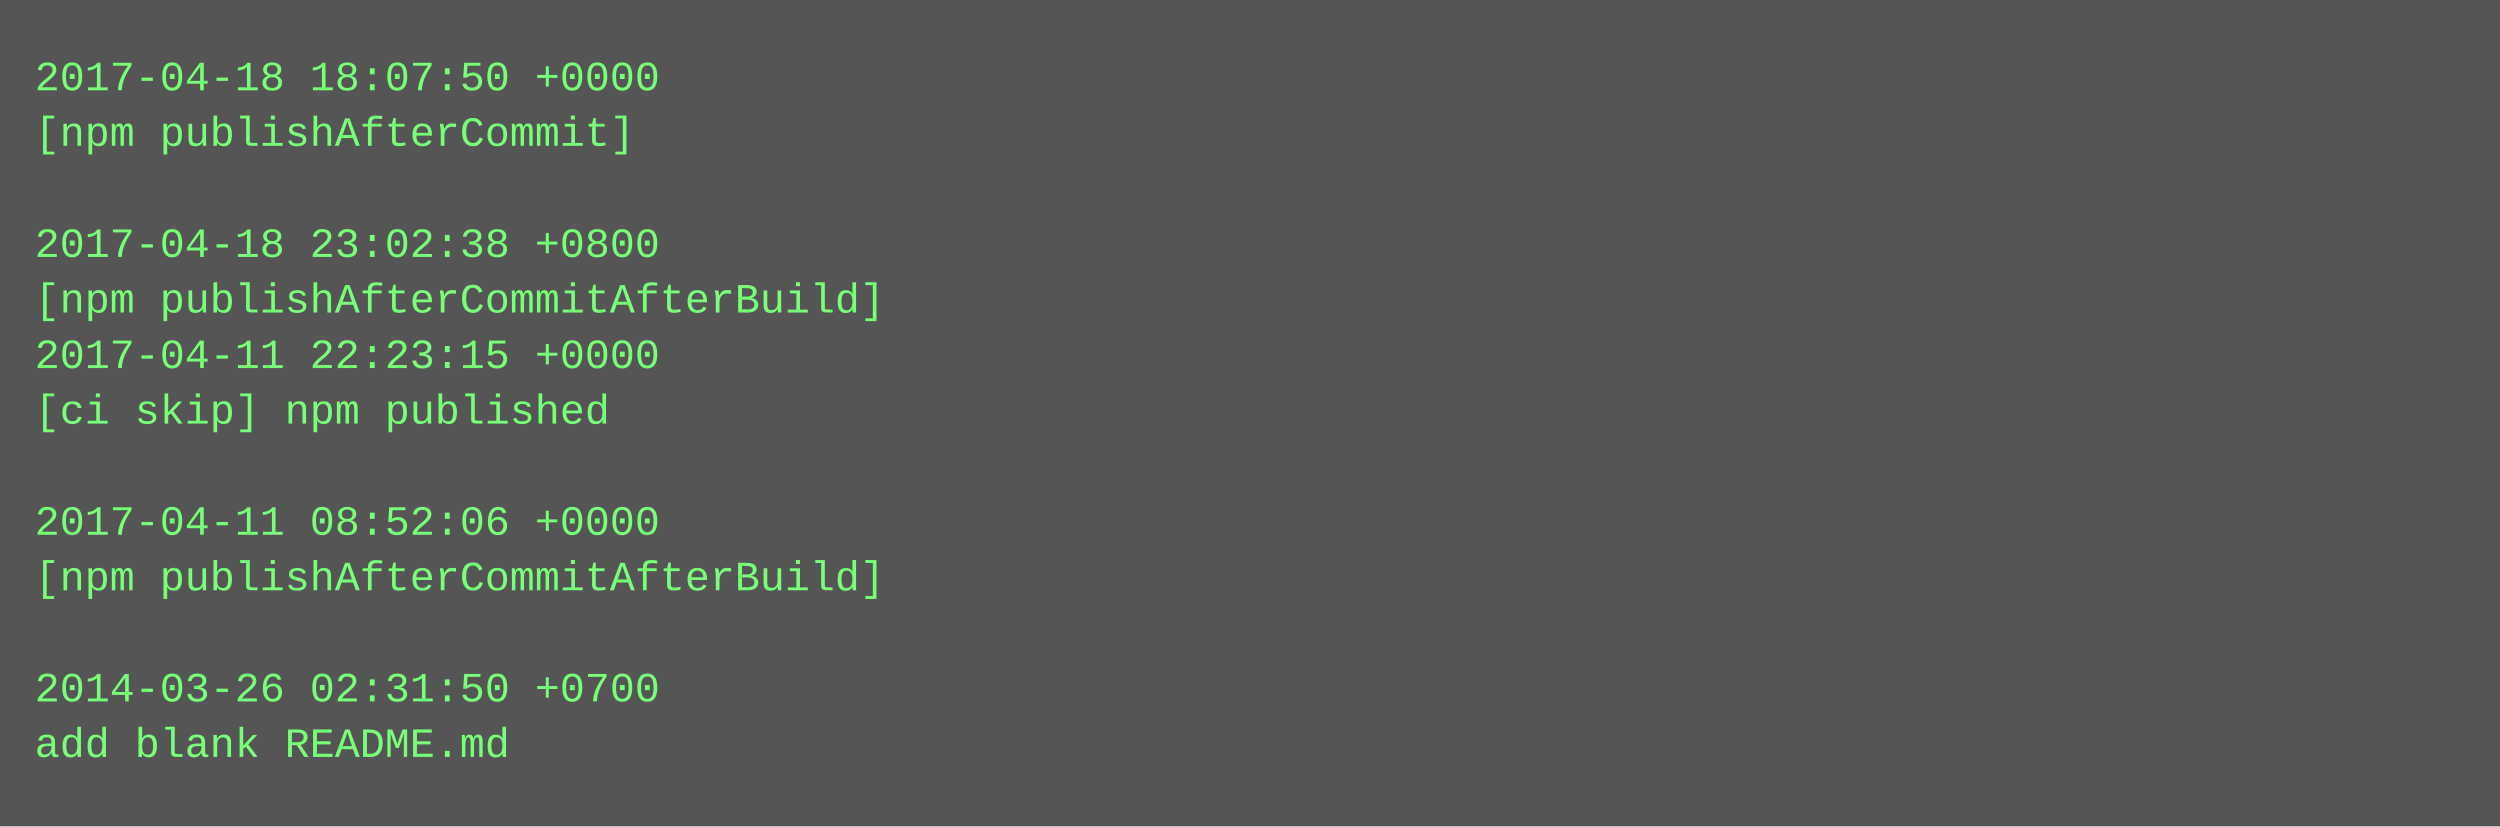
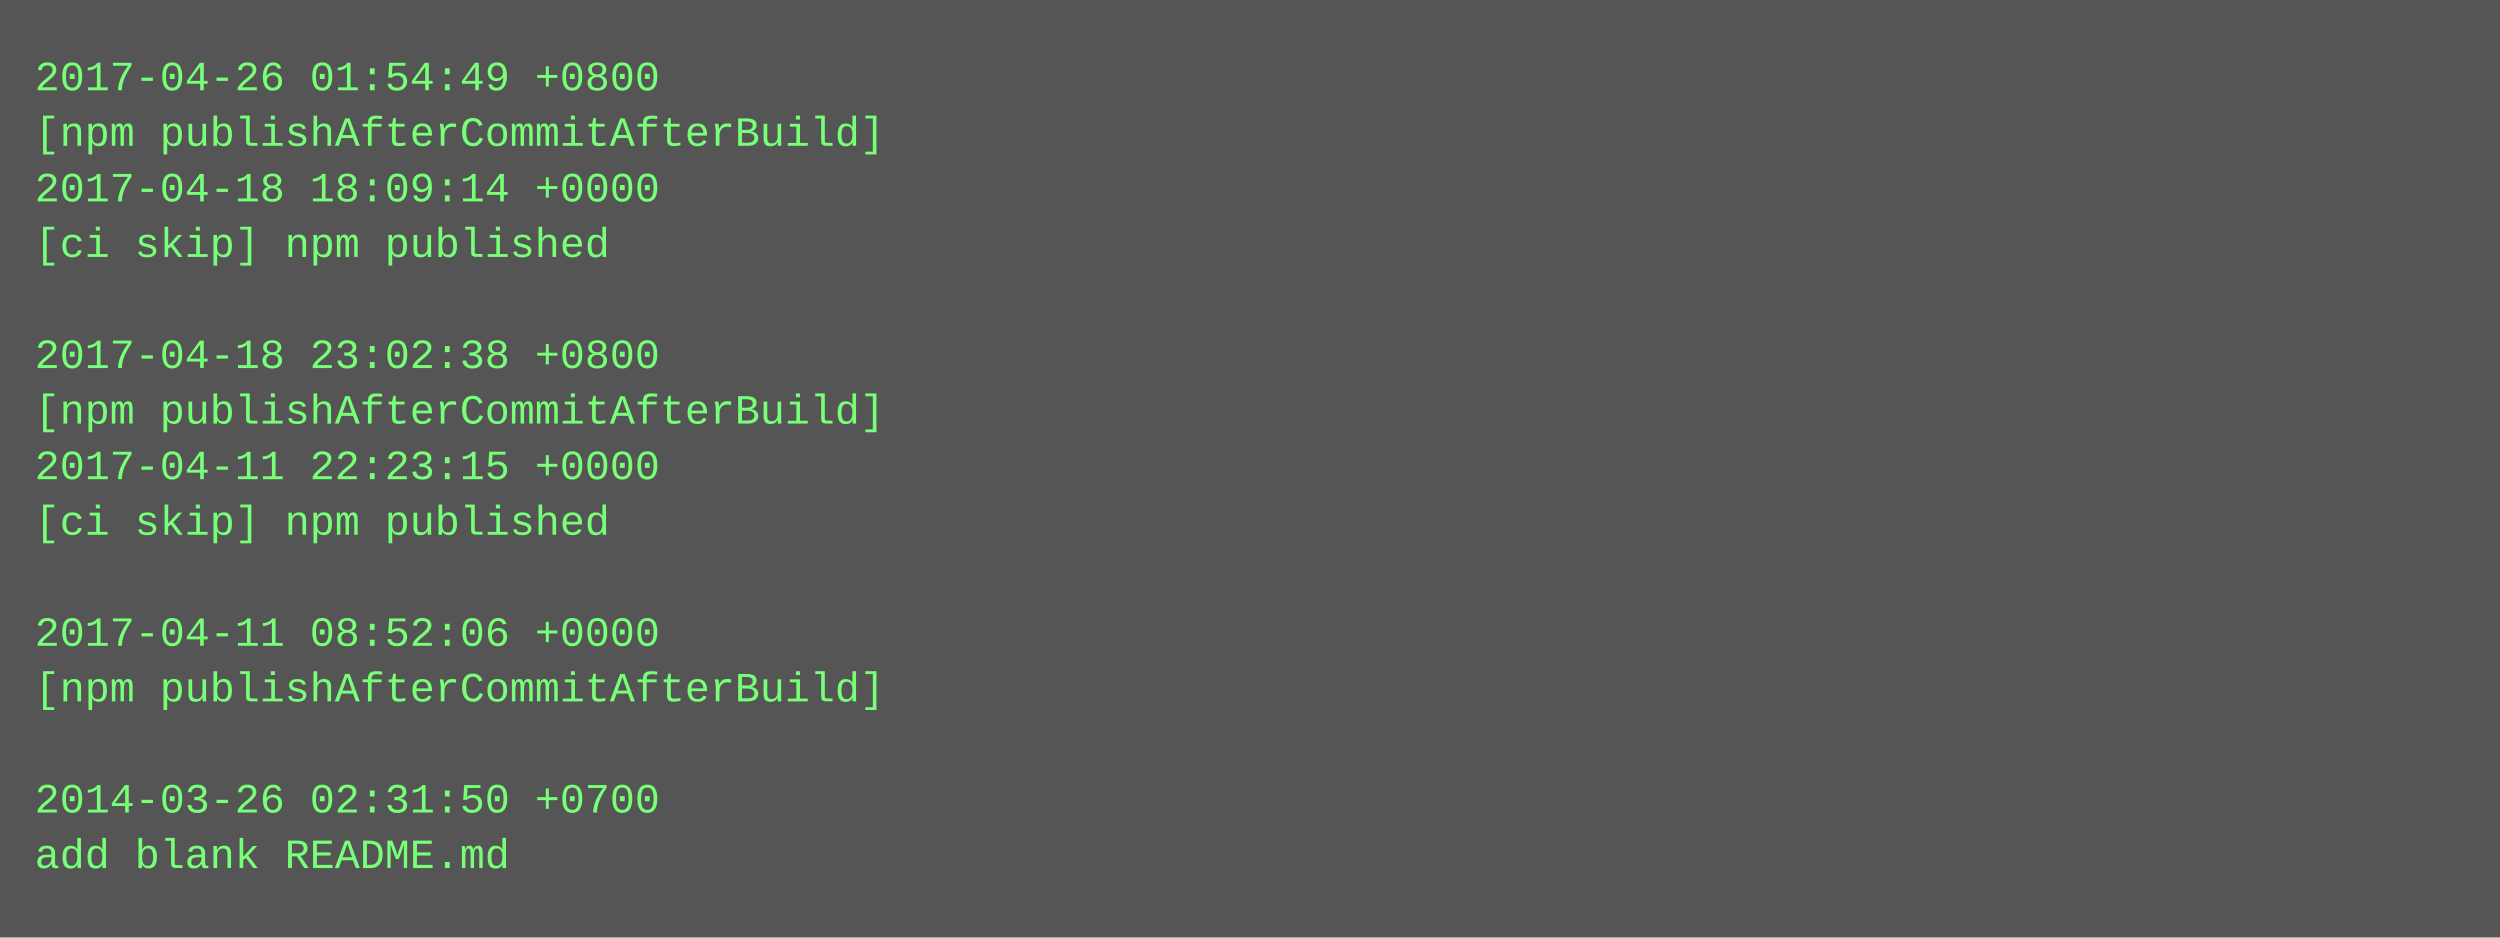
- <svg xmlns="http://www.w3.org/2000/svg" height="238" width="720">
-   <rect height="238" fill="#555" width="720" />
+ <svg xmlns="http://www.w3.org/2000/svg" height="270" width="720">
+   <rect height="270" fill="#555" width="720" />
  <text fill="#7f7" font-family="Courier New" font-size="12" xml:space="preserve">
-     <tspan x="10" y="26">2017-04-18 18:07:50 +0000</tspan>
-     <tspan x="10" y="42">[npm publishAfterCommit]</tspan>
-     <tspan x="10" y="58" />
-     <tspan x="10" y="74">2017-04-18 23:02:38 +0800</tspan>
-     <tspan x="10" y="90">[npm publishAfterCommitAfterBuild]</tspan>
-     <tspan x="10" y="106">2017-04-11 22:23:15 +0000</tspan>
-     <tspan x="10" y="122">[ci skip] npm published</tspan>
-     <tspan x="10" y="138" />
-     <tspan x="10" y="154">2017-04-11 08:52:06 +0000</tspan>
-     <tspan x="10" y="170">[npm publishAfterCommitAfterBuild]</tspan>
-     <tspan x="10" y="186" />
-     <tspan x="10" y="202">2014-03-26 02:31:50 +0700</tspan>
-     <tspan x="10" y="218">add blank README.md</tspan>
+     <tspan x="10" y="26">2017-04-26 01:54:49 +0800</tspan>
+     <tspan x="10" y="42">[npm publishAfterCommitAfterBuild]</tspan>
+     <tspan x="10" y="58">2017-04-18 18:09:14 +0000</tspan>
+     <tspan x="10" y="74">[ci skip] npm published</tspan>
+     <tspan x="10" y="90" />
+     <tspan x="10" y="106">2017-04-18 23:02:38 +0800</tspan>
+     <tspan x="10" y="122">[npm publishAfterCommitAfterBuild]</tspan>
+     <tspan x="10" y="138">2017-04-11 22:23:15 +0000</tspan>
+     <tspan x="10" y="154">[ci skip] npm published</tspan>
+     <tspan x="10" y="170" />
+     <tspan x="10" y="186">2017-04-11 08:52:06 +0000</tspan>
+     <tspan x="10" y="202">[npm publishAfterCommitAfterBuild]</tspan>
+     <tspan x="10" y="218" />
+     <tspan x="10" y="234">2014-03-26 02:31:50 +0700</tspan>
+     <tspan x="10" y="250">add blank README.md</tspan>
  </text>
</svg>
